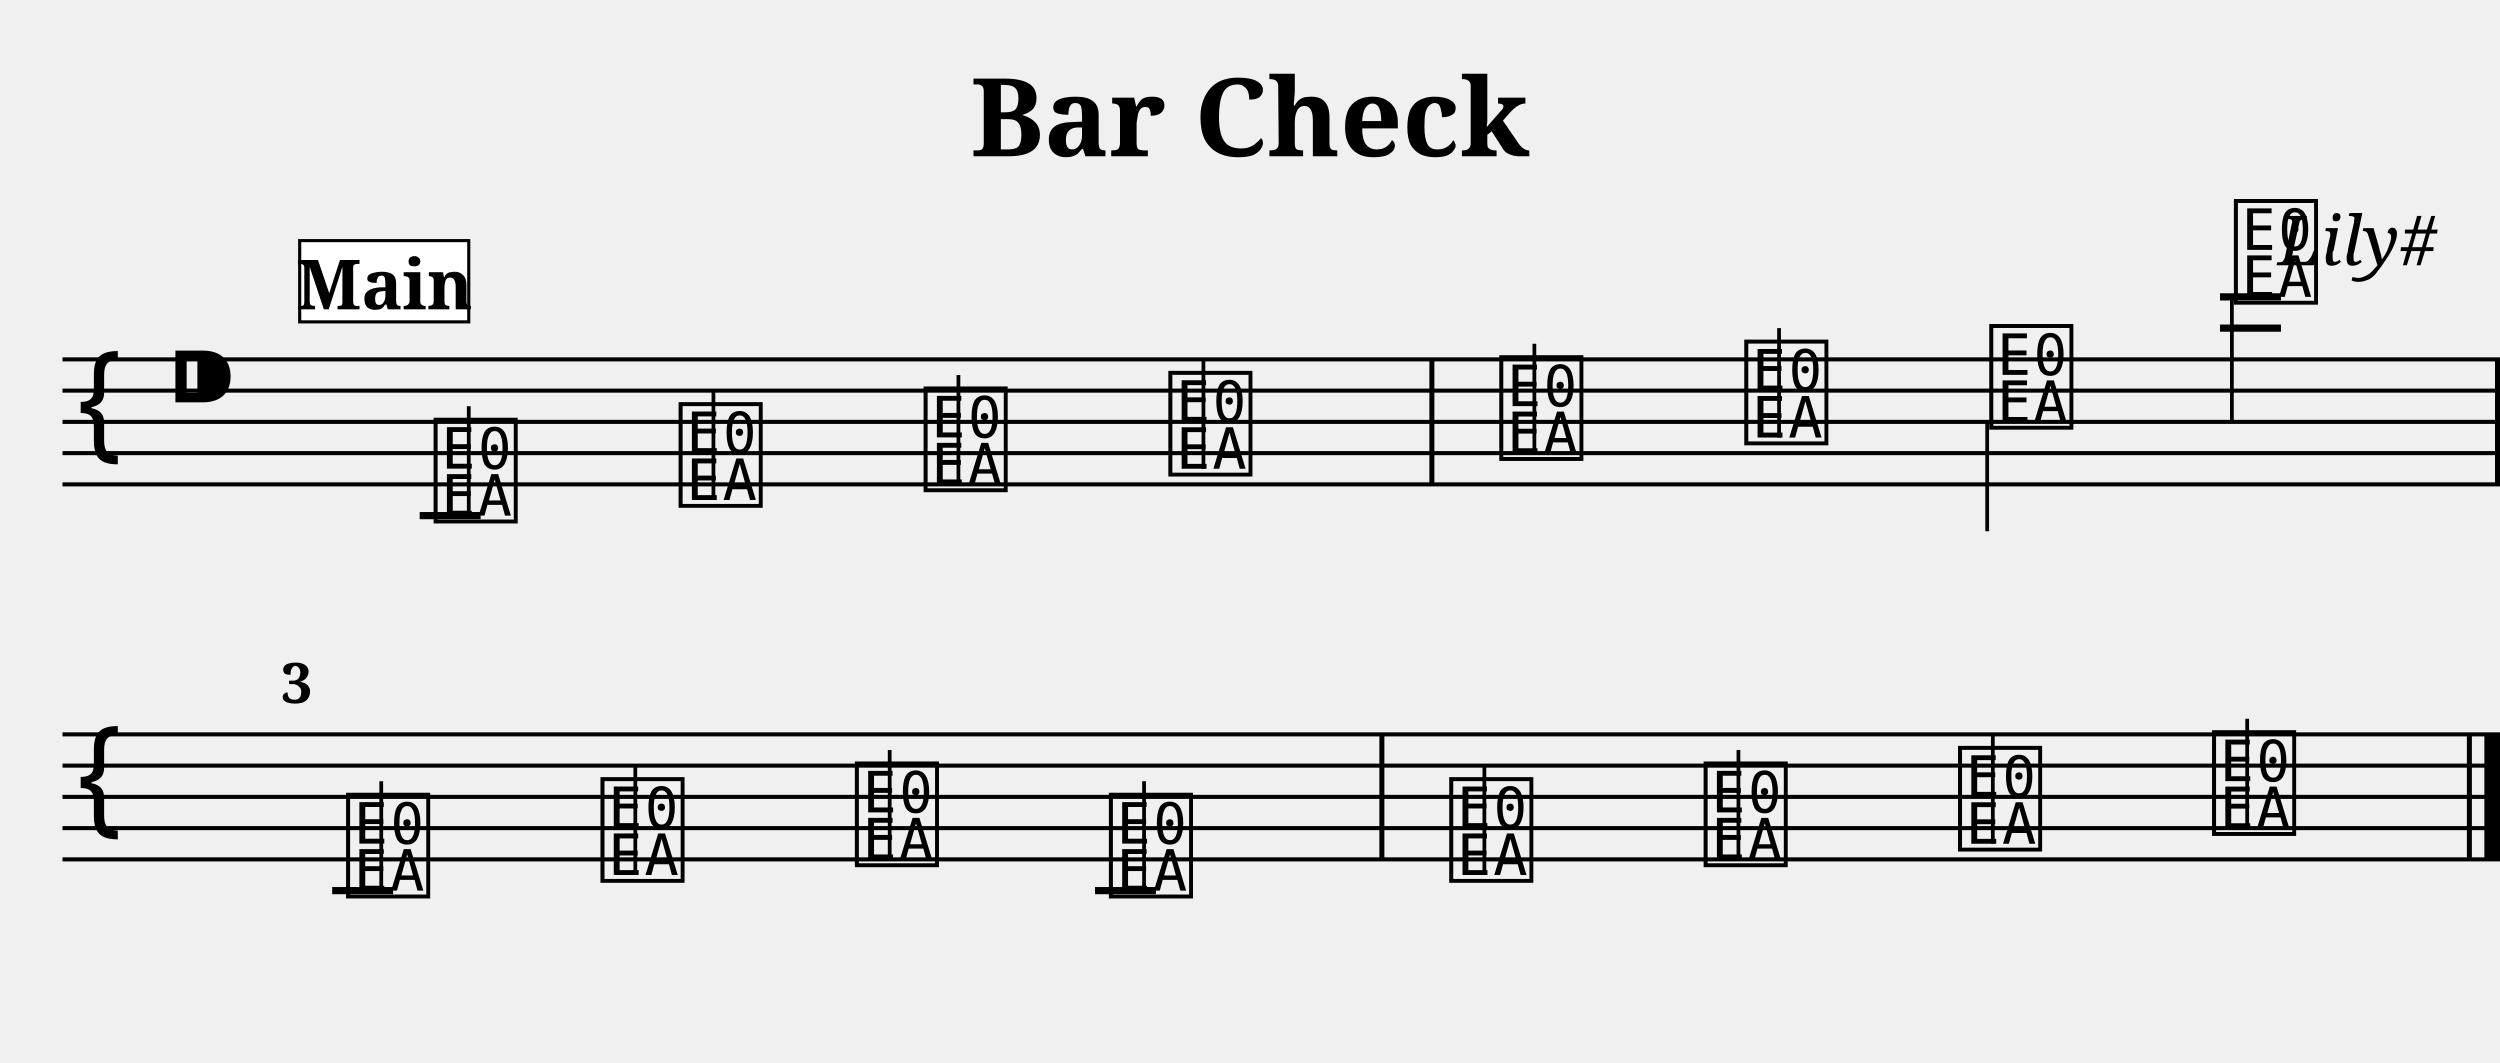
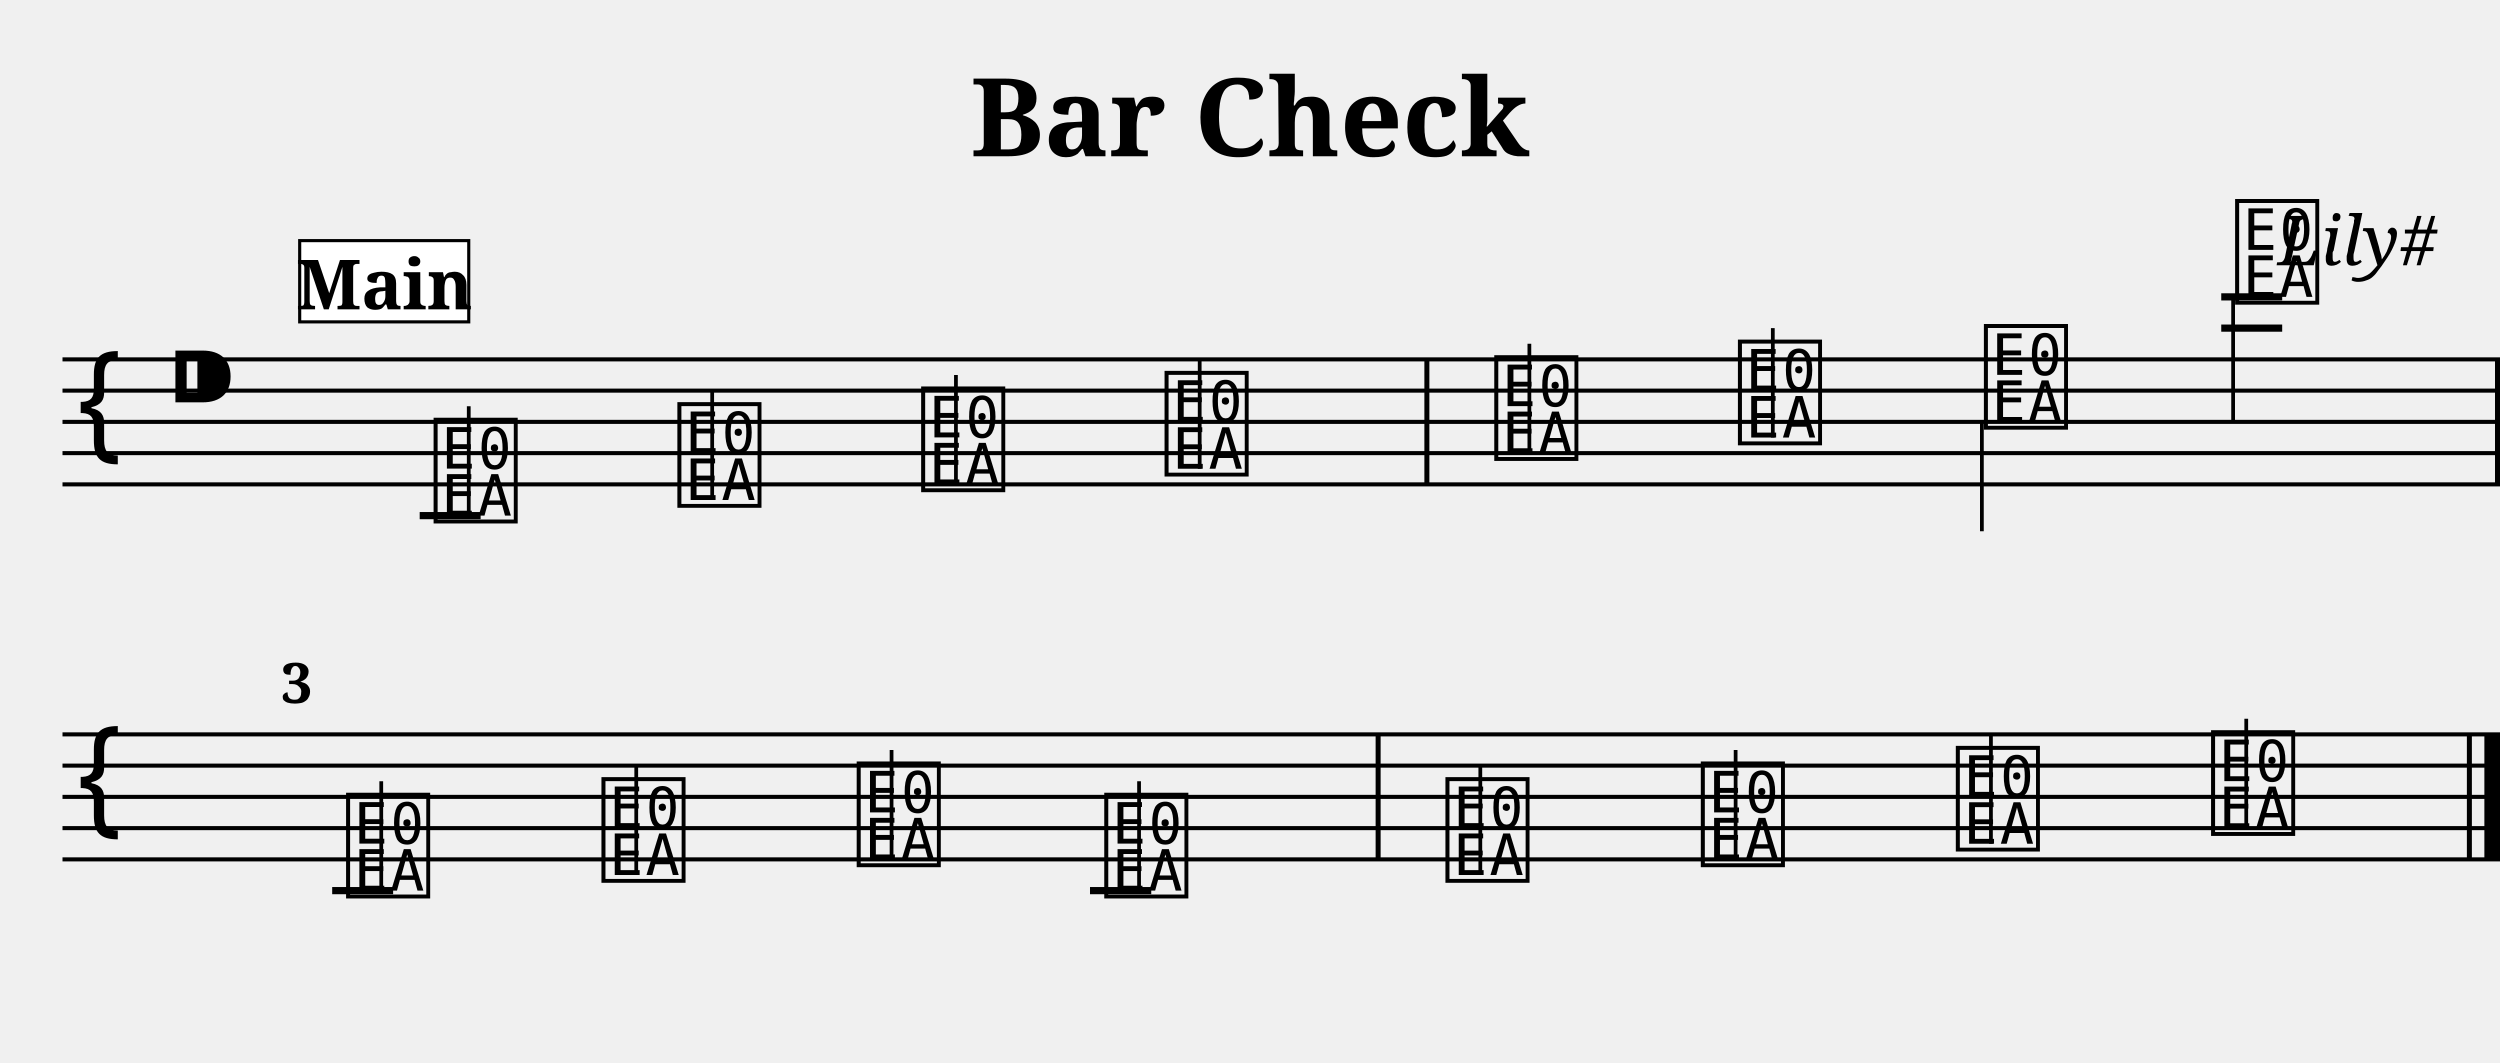
<svg xmlns="http://www.w3.org/2000/svg" width="800.0" height="340.0" viewBox="0 0 80.00 34.00">
  <style>
  @font-face { font-family: 'Emmentaler'; src: local('Emmentaler'); }
  .music { font-family: 'Emmentaler', serif; }
</style>
  <text x="40.00" y="5.00" font-size="3.49" font-family="serif" font-weight="bold" text-anchor="middle">Bar Check</text>
  <text x="78.00" y="8.49" font-size="2.20" font-family="serif" font-style="italic" text-anchor="end">Lily#</text>
  <g transform="translate(2.00,0.00) scale(1,1)">
    <line x1="0.00" y1="11.50" x2="78.00" y2="11.50" stroke="#000000" stroke-width="0.130" />
    <line x1="0.00" y1="12.50" x2="78.00" y2="12.50" stroke="#000000" stroke-width="0.130" />
    <line x1="0.00" y1="13.50" x2="78.00" y2="13.50" stroke="#000000" stroke-width="0.130" />
    <line x1="0.00" y1="14.50" x2="78.00" y2="14.50" stroke="#000000" stroke-width="0.130" />
    <line x1="0.00" y1="15.50" x2="78.00" y2="15.50" stroke="#000000" stroke-width="0.130" />
    <text class="music" x="0.30" y="14.50" font-size="4.00"></text>
    <text class="music" x="3.30" y="13.50" font-size="4.00"></text>
    <text class="music" x="11.75" y="16.50" font-size="4.00" data-pos="143"></text>
    <line x1="13.00" y1="16.50" x2="13.00" y2="13.00" stroke="#000000" stroke-width="0.120" />
-     <text class="music" x="19.59" y="16.00" font-size="4.00" data-pos="178"></text>
-     <line x1="20.83" y1="16.00" x2="20.83" y2="12.50" stroke="#000000" stroke-width="0.120" />
-     <text class="music" x="27.43" y="15.50" font-size="4.00" data-pos="180"></text>
-     <line x1="28.67" y1="15.50" x2="28.67" y2="12.00" stroke="#000000" stroke-width="0.120" />
-     <text class="music" x="35.26" y="15.00" font-size="4.00" data-pos="182"></text>
-     <line x1="36.51" y1="15.00" x2="36.51" y2="11.50" stroke="#000000" stroke-width="0.120" />
-     <text class="music" x="45.85" y="14.50" font-size="4.00" data-pos="186"></text>
-     <line x1="47.10" y1="14.50" x2="47.10" y2="11.00" stroke="#000000" stroke-width="0.120" />
-     <text class="music" x="53.69" y="14.00" font-size="4.00" data-pos="191"></text>
-     <line x1="54.93" y1="14.00" x2="54.93" y2="10.50" stroke="#000000" stroke-width="0.120" />
-     <text class="music" x="61.53" y="13.50" font-size="4.00" data-pos="193"></text>
-     <line x1="61.59" y1="13.50" x2="61.59" y2="17.00" stroke="#000000" stroke-width="0.120" />
-     <text class="music" x="69.36" y="9.50" font-size="4.00" data-pos="195"></text>
-     <line x1="69.42" y1="9.50" x2="69.42" y2="13.50" stroke="#000000" stroke-width="0.120" />
+     <text class="music" x="19.55" y="16.00" font-size="4.00" data-pos="178"></text>
+     <line x1="20.79" y1="16.00" x2="20.79" y2="12.50" stroke="#000000" stroke-width="0.120" />
+     <text class="music" x="27.35" y="15.50" font-size="4.00" data-pos="180"></text>
+     <line x1="28.59" y1="15.50" x2="28.59" y2="12.00" stroke="#000000" stroke-width="0.120" />
+     <text class="music" x="35.14" y="15.00" font-size="4.00" data-pos="182"></text>
+     <line x1="36.39" y1="15.00" x2="36.39" y2="11.50" stroke="#000000" stroke-width="0.120" />
+     <text class="music" x="45.69" y="14.50" font-size="4.00" data-pos="186"></text>
+     <line x1="46.94" y1="14.50" x2="46.94" y2="11.00" stroke="#000000" stroke-width="0.120" />
+     <text class="music" x="53.49" y="14.00" font-size="4.00" data-pos="191"></text>
+     <line x1="54.73" y1="14.00" x2="54.73" y2="10.50" stroke="#000000" stroke-width="0.120" />
+     <text class="music" x="61.36" y="13.50" font-size="4.00" data-pos="193"></text>
+     <line x1="61.42" y1="13.50" x2="61.42" y2="17.00" stroke="#000000" stroke-width="0.120" />
+     <text class="music" x="69.40" y="9.50" font-size="4.00" data-pos="195"></text>
+     <line x1="69.46" y1="9.50" x2="69.46" y2="13.50" stroke="#000000" stroke-width="0.120" />
    <line x1="11.43" y1="16.50" x2="13.38" y2="16.50" stroke="#000000" stroke-width="0.230" />
-     <line x1="69.04" y1="10.50" x2="70.99" y2="10.50" stroke="#000000" stroke-width="0.230" />
-     <line x1="69.04" y1="9.50" x2="70.99" y2="9.50" stroke="#000000" stroke-width="0.230" />
-     <rect x="43.74" y="11.50" width="0.16" height="4.00" fill="#000000" />
+     <line x1="69.08" y1="10.50" x2="71.03" y2="10.50" stroke="#000000" stroke-width="0.230" />
+     <line x1="69.08" y1="9.50" x2="71.03" y2="9.50" stroke="#000000" stroke-width="0.230" />
+     <rect x="43.58" y="11.50" width="0.16" height="4.00" fill="#000000" />
    <rect x="77.84" y="11.50" width="0.16" height="4.00" fill="#000000" />
    <line x1="0.00" y1="23.50" x2="78.00" y2="23.50" stroke="#000000" stroke-width="0.130" />
    <line x1="0.00" y1="24.50" x2="78.00" y2="24.50" stroke="#000000" stroke-width="0.130" />
    <line x1="0.00" y1="25.50" x2="78.00" y2="25.50" stroke="#000000" stroke-width="0.130" />
    <line x1="0.00" y1="26.50" x2="78.00" y2="26.50" stroke="#000000" stroke-width="0.130" />
    <line x1="0.00" y1="27.50" x2="78.00" y2="27.50" stroke="#000000" stroke-width="0.130" />
    <text class="music" x="0.30" y="26.50" font-size="4.00"></text>
    <text class="music" x="8.95" y="28.50" font-size="4.00" data-pos="221"></text>
    <line x1="10.20" y1="28.50" x2="10.20" y2="25.00" stroke="#000000" stroke-width="0.120" />
-     <text class="music" x="17.09" y="28.00" font-size="4.00" data-pos="253"></text>
-     <line x1="18.33" y1="28.00" x2="18.33" y2="24.50" stroke="#000000" stroke-width="0.120" />
-     <text class="music" x="25.23" y="27.50" font-size="4.00" data-pos="255"></text>
-     <line x1="26.47" y1="27.50" x2="26.47" y2="24.00" stroke="#000000" stroke-width="0.120" />
-     <text class="music" x="33.36" y="28.50" font-size="4.00" data-pos="279"></text>
-     <line x1="34.61" y1="28.50" x2="34.61" y2="25.00" stroke="#000000" stroke-width="0.120" />
-     <text class="music" x="44.25" y="28.00" font-size="4.00" data-pos="306"></text>
-     <line x1="45.50" y1="28.00" x2="45.50" y2="24.50" stroke="#000000" stroke-width="0.120" />
-     <text class="music" x="52.39" y="27.50" font-size="4.00" data-pos="308"></text>
-     <line x1="53.63" y1="27.50" x2="53.63" y2="24.00" stroke="#000000" stroke-width="0.120" />
-     <text class="music" x="60.53" y="27.00" font-size="4.00" data-pos="310"></text>
-     <line x1="61.77" y1="27.00" x2="61.77" y2="23.50" stroke="#000000" stroke-width="0.120" />
-     <text class="music" x="68.66" y="26.50" font-size="4.00" data-pos="312"></text>
-     <line x1="69.91" y1="26.50" x2="69.91" y2="23.00" stroke="#000000" stroke-width="0.120" />
+     <text class="music" x="17.12" y="28.00" font-size="4.00" data-pos="253"></text>
+     <line x1="18.36" y1="28.00" x2="18.36" y2="24.50" stroke="#000000" stroke-width="0.120" />
+     <text class="music" x="25.29" y="27.50" font-size="4.00" data-pos="255"></text>
+     <line x1="26.53" y1="27.50" x2="26.53" y2="24.00" stroke="#000000" stroke-width="0.120" />
+     <text class="music" x="33.21" y="28.50" font-size="4.00" data-pos="279"></text>
+     <line x1="34.45" y1="28.50" x2="34.45" y2="25.00" stroke="#000000" stroke-width="0.120" />
+     <text class="music" x="44.13" y="28.00" font-size="4.00" data-pos="306"></text>
+     <line x1="45.37" y1="28.00" x2="45.37" y2="24.50" stroke="#000000" stroke-width="0.120" />
+     <text class="music" x="52.30" y="27.50" font-size="4.00" data-pos="308"></text>
+     <line x1="53.54" y1="27.50" x2="53.54" y2="24.00" stroke="#000000" stroke-width="0.120" />
+     <text class="music" x="60.46" y="27.00" font-size="4.00" data-pos="310"></text>
+     <line x1="61.71" y1="27.00" x2="61.71" y2="23.50" stroke="#000000" stroke-width="0.120" />
+     <text class="music" x="68.63" y="26.50" font-size="4.00" data-pos="312"></text>
+     <line x1="69.88" y1="26.50" x2="69.88" y2="23.00" stroke="#000000" stroke-width="0.120" />
    <line x1="8.63" y1="28.50" x2="10.58" y2="28.50" stroke="#000000" stroke-width="0.230" />
-     <line x1="33.04" y1="28.50" x2="34.99" y2="28.50" stroke="#000000" stroke-width="0.230" />
-     <rect x="42.14" y="23.50" width="0.16" height="4.00" fill="#000000" />
+     <line x1="32.88" y1="28.50" x2="34.84" y2="28.50" stroke="#000000" stroke-width="0.230" />
+     <rect x="42.02" y="23.50" width="0.16" height="4.00" fill="#000000" />
    <rect x="76.94" y="23.50" width="0.16" height="4.00" fill="#000000" />
    <rect x="77.50" y="23.50" width="0.50" height="4.00" fill="#000000" />
    <text x="7.00" y="22.50" font-size="1.80" font-family="serif" font-weight="bold" fill="#000000">3</text>
    <rect x="7.59" y="7.70" width="5.41" height="2.60" fill="#FFFFFF" stroke="#000000" stroke-width="0.100" data-pos="0" />
    <text x="10.30" y="9.90" font-size="2.20" font-family="serif" font-weight="bold" text-anchor="middle" fill="#000000" data-pos="0">Main</text>
  </g>
</svg>
